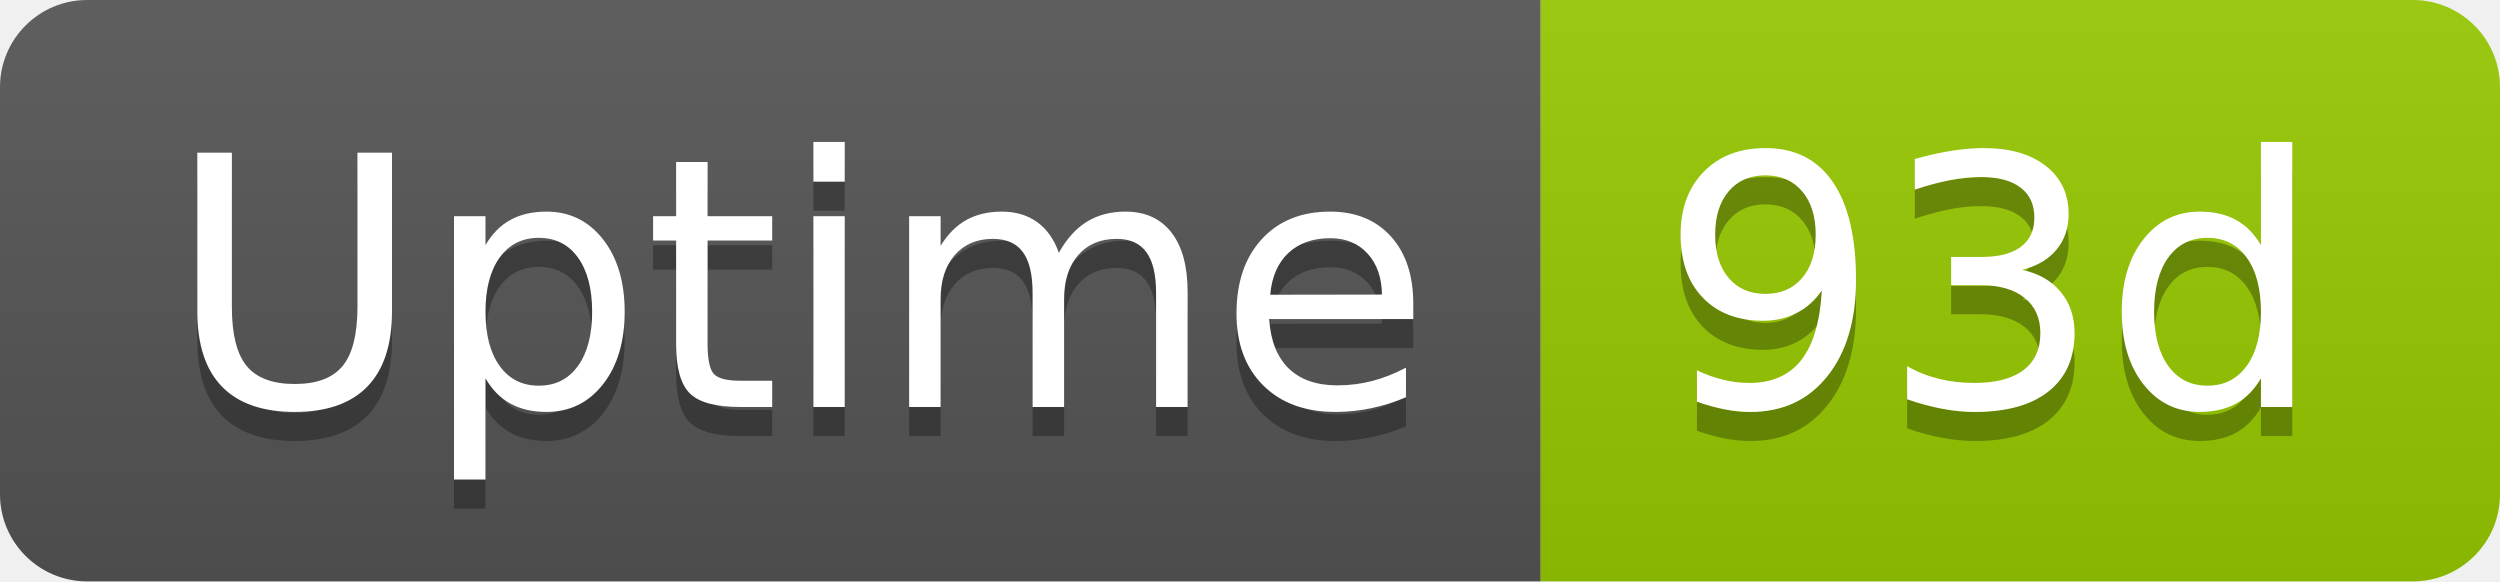
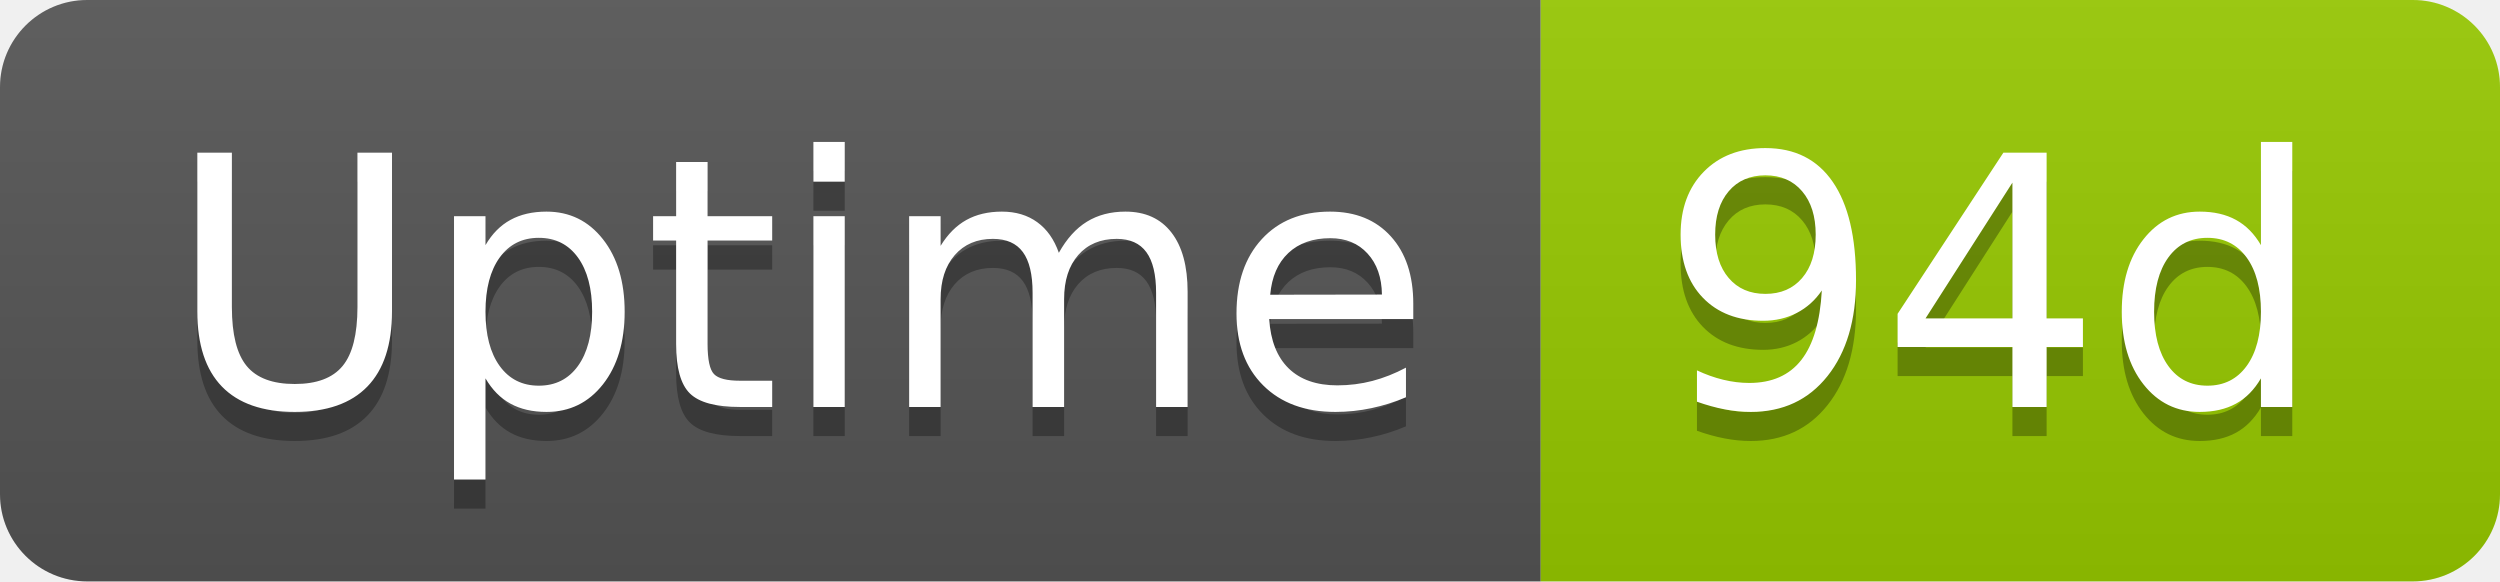
- <svg xmlns="http://www.w3.org/2000/svg" width="86" height="20" role="img" aria-label="Uptime: 93d">
+ <svg xmlns="http://www.w3.org/2000/svg" width="86" height="20" role="img" aria-label="Uptime: 94d">
  <linearGradient id="s" x2="0" y2="100%">
    <stop offset="0" stop-color="#bbb" stop-opacity=".1" />
    <stop offset="1" stop-opacity=".1" />
  </linearGradient>
  <clipPath id="r">
    <rect width="86" height="20" rx="3" fill="#fff" />
  </clipPath>
  <g clip-path="url(#r)">
    <rect width="53" height="20" fill="#555" />
    <rect x="53" width="33" height="20" fill="#97ca00" />
    <rect width="86" height="20" fill="url(#s)" />
  </g>
  <g fill="#fff" text-anchor="middle" font-family="Verdana,Geneva,DejaVu Sans,sans-serif" text-rendering="geometricPrecision" font-size="120">
    <text aria-hidden="true" x="275" y="150" fill="#010101" fill-opacity=".3" transform="scale(.1)" textLength="418">Uptime</text>
    <text x="275" y="140" transform="scale(.1)" fill="#fff" textLength="418">Uptime</text>
-     <text aria-hidden="true" x="685" y="150" fill="#010101" fill-opacity=".3" transform="scale(.1)" textLength="228">93d</text>
-     <text x="685" y="140" transform="scale(.1)" fill="#fff" textLength="228">93d</text>
+     <text aria-hidden="true" x="685" y="150" fill="#010101" fill-opacity=".3" transform="scale(.1)" textLength="228">94d</text>
+     <text x="685" y="140" transform="scale(.1)" fill="#fff" textLength="228">94d</text>
  </g>
</svg>
